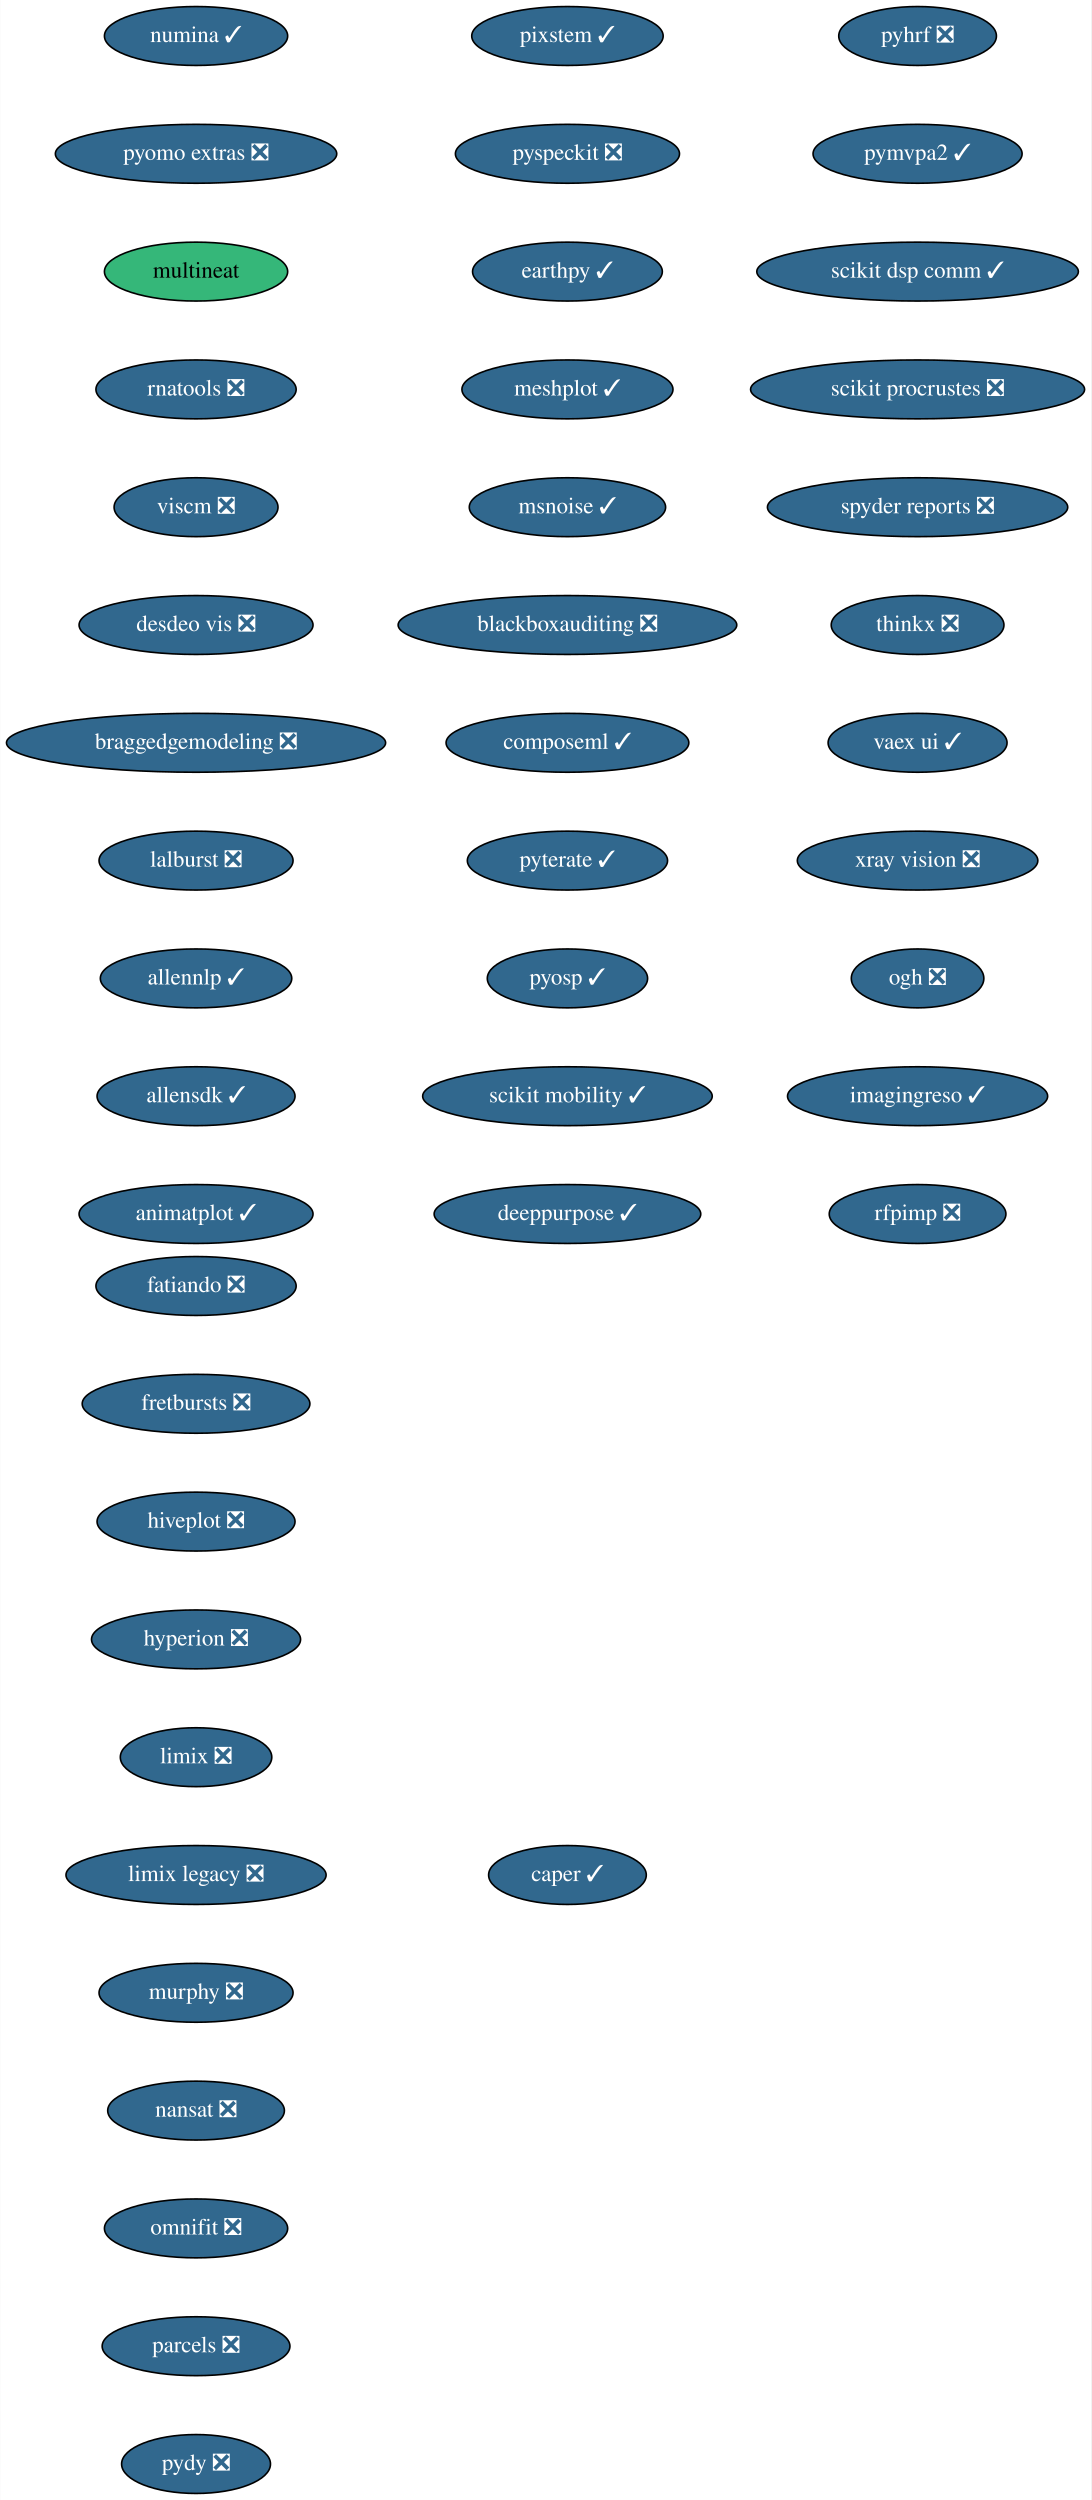
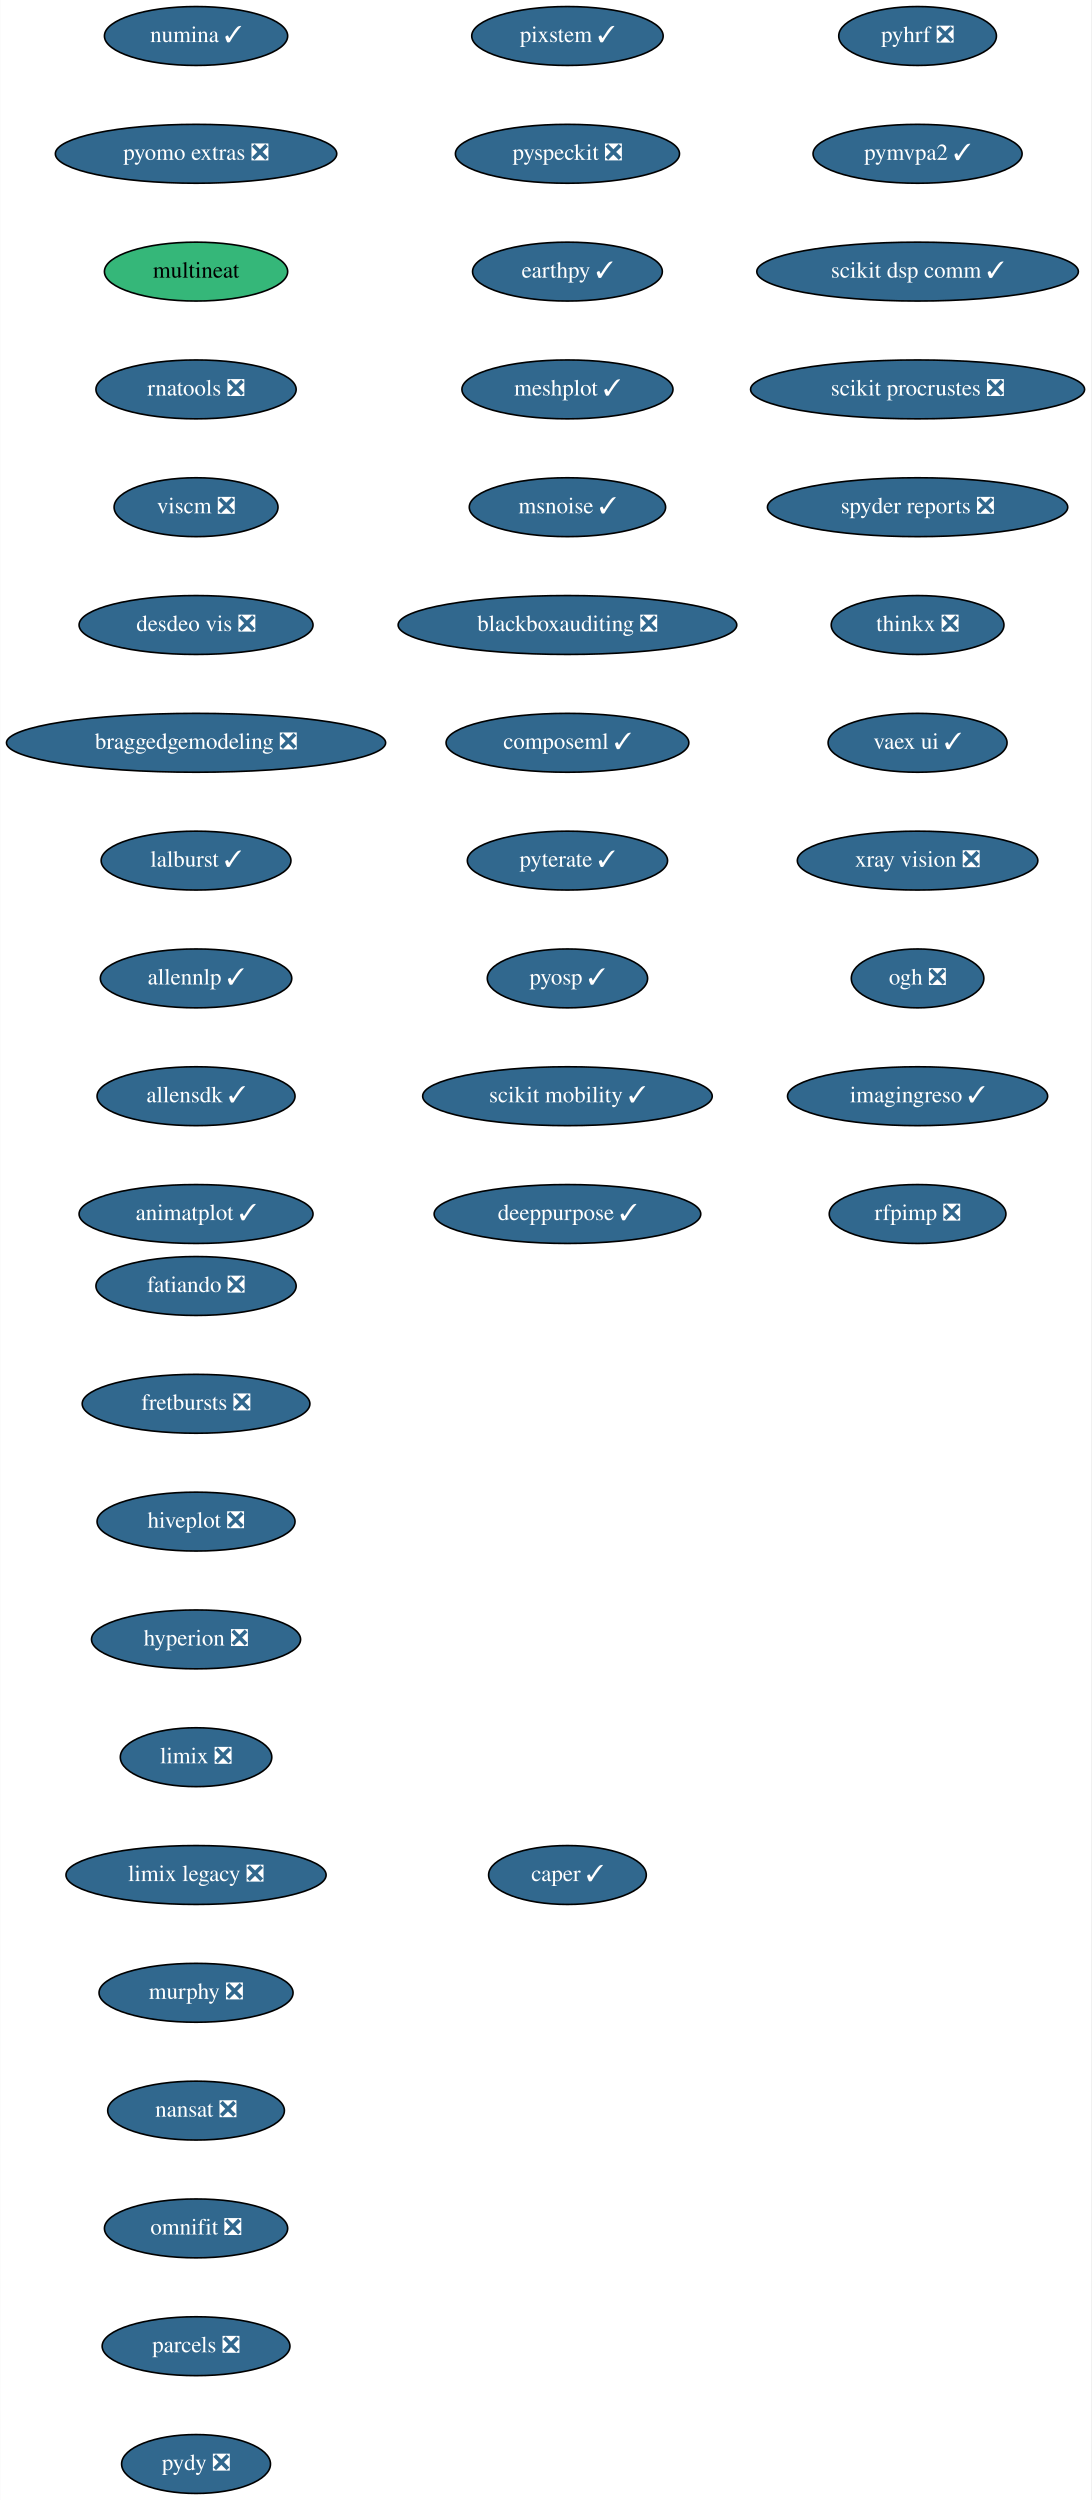
<svg xmlns="http://www.w3.org/2000/svg" xmlns:xlink="http://www.w3.org/1999/xlink" width="667pt" height="1528pt" viewBox="0.00 0.00 666.73 1528.00">
  <g id="graph0" class="graph" transform="scale(1 1) rotate(0) translate(4 1524)">
    <polygon fill="white" stroke="transparent" points="-4,4 -4,-1524 662.73,-1524 662.73,4 -4,4" />
    <g id="node1" class="node">
      <g id="a_node1">
        <a xlink:href="https://github.com/conda-forge/fatiando-feedstock/pull/13" xlink:title="fatiando ❎">
          <ellipse fill="#31688e" stroke="black" cx="115.69" cy="-738" rx="61.19" ry="18" />
          <text text-anchor="middle" x="115.69" y="-734.3" font-family="Times,serif" font-size="14.00" fill="white">fatiando ❎</text>
        </a>
      </g>
    </g>
    <g id="node2" class="node">
      <g id="a_node2">
        <a xlink:href="https://github.com/conda-forge/fretbursts-feedstock/pull/19" xlink:title="fretbursts ❎">
          <ellipse fill="#31688e" stroke="black" cx="115.69" cy="-666" rx="69.59" ry="18" />
          <text text-anchor="middle" x="115.69" y="-662.3" font-family="Times,serif" font-size="14.00" fill="white">fretbursts ❎</text>
        </a>
      </g>
    </g>
    <g id="node3" class="node">
      <g id="a_node3">
        <a xlink:href="https://github.com/conda-forge/hiveplot-feedstock/pull/5" xlink:title="hiveplot ❎">
          <ellipse fill="#31688e" stroke="black" cx="115.69" cy="-594" rx="60.5" ry="18" />
          <text text-anchor="middle" x="115.69" y="-590.3" font-family="Times,serif" font-size="14.00" fill="white">hiveplot ❎</text>
        </a>
      </g>
    </g>
    <g id="node4" class="node">
      <g id="a_node4">
        <a xlink:href="https://github.com/conda-forge/hyperion-feedstock/pull/14" xlink:title="hyperion ❎">
          <ellipse fill="#31688e" stroke="black" cx="115.69" cy="-522" rx="63.89" ry="18" />
          <text text-anchor="middle" x="115.69" y="-518.3" font-family="Times,serif" font-size="14.00" fill="white">hyperion ❎</text>
        </a>
      </g>
    </g>
    <g id="node5" class="node">
      <g id="a_node5">
        <a xlink:href="https://github.com/conda-forge/limix-feedstock/pull/23" xlink:title="limix ❎">
          <ellipse fill="#31688e" stroke="black" cx="115.69" cy="-450" rx="46.29" ry="18" />
          <text text-anchor="middle" x="115.69" y="-446.3" font-family="Times,serif" font-size="14.00" fill="white">limix ❎</text>
        </a>
      </g>
    </g>
    <g id="node6" class="node">
      <g id="a_node6">
        <a xlink:href="https://github.com/conda-forge/limix-legacy-feedstock/pull/9" xlink:title="limix legacy ❎">
          <ellipse fill="#31688e" stroke="black" cx="115.69" cy="-378" rx="79.5" ry="18" />
          <text text-anchor="middle" x="115.69" y="-374.3" font-family="Times,serif" font-size="14.00" fill="white">limix legacy ❎</text>
        </a>
      </g>
    </g>
    <g id="node7" class="node">
      <g id="a_node7">
        <a xlink:href="https://github.com/conda-forge/murphy-feedstock/pull/3" xlink:title="murphy ❎">
          <ellipse fill="#31688e" stroke="black" cx="115.69" cy="-306" rx="59.29" ry="18" />
          <text text-anchor="middle" x="115.69" y="-302.3" font-family="Times,serif" font-size="14.00" fill="white">murphy ❎</text>
        </a>
      </g>
    </g>
    <g id="node8" class="node">
      <g id="a_node8">
        <a xlink:href="https://github.com/conda-forge/nansat-feedstock/pull/29" xlink:title="nansat ❎">
          <ellipse fill="#31688e" stroke="black" cx="115.69" cy="-234" rx="54" ry="18" />
          <text text-anchor="middle" x="115.69" y="-230.3" font-family="Times,serif" font-size="14.00" fill="white">nansat ❎</text>
        </a>
      </g>
    </g>
    <g id="node9" class="node">
      <g id="a_node9">
        <a xlink:href="https://github.com/conda-forge/omnifit-feedstock/pull/4" xlink:title="omnifit ❎">
          <ellipse fill="#31688e" stroke="black" cx="115.69" cy="-162" rx="56" ry="18" />
          <text text-anchor="middle" x="115.69" y="-158.3" font-family="Times,serif" font-size="14.00" fill="white">omnifit ❎</text>
        </a>
      </g>
    </g>
    <g id="node10" class="node">
      <g id="a_node10">
        <a xlink:href="https://github.com/conda-forge/parcels-feedstock/pull/63" xlink:title="parcels ❎">
          <ellipse fill="#31688e" stroke="black" cx="115.69" cy="-90" rx="57.39" ry="18" />
          <text text-anchor="middle" x="115.69" y="-86.3" font-family="Times,serif" font-size="14.00" fill="white">parcels ❎</text>
        </a>
      </g>
    </g>
    <g id="node11" class="node">
      <g id="a_node11">
        <a xlink:href="https://github.com/conda-forge/pydy-feedstock/pull/14" xlink:title="pydy ❎">
          <ellipse fill="#31688e" stroke="black" cx="115.69" cy="-18" rx="45.5" ry="18" />
          <text text-anchor="middle" x="115.69" y="-14.3" font-family="Times,serif" font-size="14.00" fill="white">pydy ❎</text>
        </a>
      </g>
    </g>
    <g id="node12" class="node">
      <g id="a_node12">
        <a xlink:href="https://github.com/conda-forge/pyhrf-feedstock/pull/6" xlink:title="pyhrf ❎">
          <ellipse fill="#31688e" stroke="black" cx="556.69" cy="-1502" rx="48.19" ry="18" />
          <text text-anchor="middle" x="556.69" y="-1498.3" font-family="Times,serif" font-size="14.00" fill="white">pyhrf ❎</text>
        </a>
      </g>
    </g>
    <g id="node13" class="node">
      <g id="a_node13">
        <a xlink:href="https://github.com/conda-forge/pymvpa2-feedstock/pull/13" xlink:title="pymvpa2 ✓">
          <ellipse fill="#31688e" stroke="black" cx="556.69" cy="-1430" rx="63.89" ry="18" />
          <text text-anchor="middle" x="556.69" y="-1426.3" font-family="Times,serif" font-size="14.00" fill="white">pymvpa2 ✓</text>
        </a>
      </g>
    </g>
    <g id="node14" class="node">
      <g id="a_node14">
        <a xlink:href="https://github.com/conda-forge/scikit-dsp-comm-feedstock/pull/6" xlink:title="scikit dsp comm ✓">
          <ellipse fill="#31688e" stroke="black" cx="556.69" cy="-1358" rx="98.28" ry="18" />
          <text text-anchor="middle" x="556.69" y="-1354.3" font-family="Times,serif" font-size="14.00" fill="white">scikit dsp comm ✓</text>
        </a>
      </g>
    </g>
    <g id="node15" class="node">
      <g id="a_node15">
        <a xlink:href="https://github.com/conda-forge/scikit-procrustes-feedstock/pull/5" xlink:title="scikit procrustes ❎">
          <ellipse fill="#31688e" stroke="black" cx="556.69" cy="-1286" rx="102.08" ry="18" />
          <text text-anchor="middle" x="556.69" y="-1282.3" font-family="Times,serif" font-size="14.00" fill="white">scikit procrustes ❎</text>
        </a>
      </g>
    </g>
    <g id="node16" class="node">
      <g id="a_node16">
        <a xlink:href="https://github.com/conda-forge/spyder-reports-feedstock/pull/5" xlink:title="spyder reports ❎">
          <ellipse fill="#31688e" stroke="black" cx="556.69" cy="-1214" rx="91.78" ry="18" />
          <text text-anchor="middle" x="556.69" y="-1210.3" font-family="Times,serif" font-size="14.00" fill="white">spyder reports ❎</text>
        </a>
      </g>
    </g>
    <g id="node17" class="node">
      <g id="a_node17">
        <a xlink:href="https://github.com/conda-forge/thinkx-feedstock/pull/5" xlink:title="thinkx ❎">
          <ellipse fill="#31688e" stroke="black" cx="556.69" cy="-1142" rx="52.79" ry="18" />
          <text text-anchor="middle" x="556.69" y="-1138.3" font-family="Times,serif" font-size="14.00" fill="white">thinkx ❎</text>
        </a>
      </g>
    </g>
    <g id="node18" class="node">
      <g id="a_node18">
        <a xlink:href="https://github.com/conda-forge/vaex-ui-feedstock/pull/12" xlink:title="vaex ui ✓">
          <ellipse fill="#31688e" stroke="black" cx="556.69" cy="-1070" rx="54.69" ry="18" />
          <text text-anchor="middle" x="556.69" y="-1066.3" font-family="Times,serif" font-size="14.00" fill="white">vaex ui ✓</text>
        </a>
      </g>
    </g>
    <g id="node19" class="node">
      <g id="a_node19">
        <a xlink:href="https://github.com/conda-forge/xray-vision-feedstock/pull/12" xlink:title="xray vision ❎">
          <ellipse fill="#31688e" stroke="black" cx="556.69" cy="-998" rx="73.5" ry="18" />
          <text text-anchor="middle" x="556.69" y="-994.3" font-family="Times,serif" font-size="14.00" fill="white">xray vision ❎</text>
        </a>
      </g>
    </g>
    <g id="node20" class="node">
      <g id="a_node20">
        <a xlink:href="https://github.com/conda-forge/ogh-feedstock/pull/9" xlink:title="ogh ❎">
          <ellipse fill="#31688e" stroke="black" cx="556.69" cy="-926" rx="40.5" ry="18" />
          <text text-anchor="middle" x="556.69" y="-922.3" font-family="Times,serif" font-size="14.00" fill="white">ogh ❎</text>
        </a>
      </g>
    </g>
    <g id="node21" class="node">
      <g id="a_node21">
        <a xlink:href="https://github.com/conda-forge/imagingreso-feedstock/pull/21" xlink:title="imagingreso ✓">
          <ellipse fill="#31688e" stroke="black" cx="556.69" cy="-854" rx="79.5" ry="18" />
          <text text-anchor="middle" x="556.69" y="-850.3" font-family="Times,serif" font-size="14.00" fill="white">imagingreso ✓</text>
        </a>
      </g>
    </g>
    <g id="node22" class="node">
      <g id="a_node22">
        <a xlink:href="https://github.com/conda-forge/rfpimp-feedstock/pull/9" xlink:title="rfpimp ❎">
          <ellipse fill="#31688e" stroke="black" cx="556.69" cy="-782" rx="54" ry="18" />
          <text text-anchor="middle" x="556.69" y="-778.3" font-family="Times,serif" font-size="14.00" fill="white">rfpimp ❎</text>
        </a>
      </g>
    </g>
    <g id="node23" class="node">
      <g id="a_node23">
        <a xlink:href="https://github.com/conda-forge/numina-feedstock/pull/28" xlink:title="numina ✓">
          <ellipse fill="#31688e" stroke="black" cx="115.69" cy="-1502" rx="56" ry="18" />
          <text text-anchor="middle" x="115.69" y="-1498.3" font-family="Times,serif" font-size="14.00" fill="white">numina ✓</text>
        </a>
      </g>
    </g>
    <g id="node24" class="node">
      <g id="a_node24">
        <a xlink:href="https://github.com/conda-forge/pyomo.extras-feedstock/pull/25" xlink:title="pyomo extras ❎">
          <ellipse fill="#31688e" stroke="black" cx="115.69" cy="-1430" rx="86" ry="18" />
          <text text-anchor="middle" x="115.69" y="-1426.3" font-family="Times,serif" font-size="14.00" fill="white">pyomo extras ❎</text>
        </a>
      </g>
    </g>
    <g id="node25" class="node">
      <g id="a_node25">
        <a xlink:href="https://github.com/conda-forge/multineat-feedstock" xlink:title="multineat">
          <ellipse fill="#35b779" stroke="black" cx="115.69" cy="-1358" rx="56" ry="18" />
          <text text-anchor="middle" x="115.69" y="-1354.3" font-family="Times,serif" font-size="14.00">multineat</text>
        </a>
      </g>
    </g>
    <g id="node26" class="node">
      <g id="a_node26">
        <a xlink:href="https://github.com/conda-forge/rnatools-feedstock/pull/3" xlink:title="rnatools ❎">
          <ellipse fill="#31688e" stroke="black" cx="115.69" cy="-1286" rx="61.19" ry="18" />
          <text text-anchor="middle" x="115.69" y="-1282.3" font-family="Times,serif" font-size="14.00" fill="white">rnatools ❎</text>
        </a>
      </g>
    </g>
    <g id="node27" class="node">
      <g id="a_node27">
        <a xlink:href="https://github.com/conda-forge/viscm-feedstock/pull/4" xlink:title="viscm ❎">
          <ellipse fill="#31688e" stroke="black" cx="115.69" cy="-1214" rx="50.09" ry="18" />
          <text text-anchor="middle" x="115.69" y="-1210.3" font-family="Times,serif" font-size="14.00" fill="white">viscm ❎</text>
        </a>
      </g>
    </g>
    <g id="node28" class="node">
      <g id="a_node28">
        <a xlink:href="https://github.com/conda-forge/desdeo-vis-feedstock/pull/5" xlink:title="desdeo vis ❎">
          <ellipse fill="#31688e" stroke="black" cx="115.69" cy="-1142" rx="71.5" ry="18" />
          <text text-anchor="middle" x="115.69" y="-1138.3" font-family="Times,serif" font-size="14.00" fill="white">desdeo vis ❎</text>
        </a>
      </g>
    </g>
    <g id="node29" class="node">
      <g id="a_node29">
        <a xlink:href="https://github.com/conda-forge/braggedgemodeling-feedstock/pull/3" xlink:title="braggedgemodeling ❎">
          <ellipse fill="#31688e" stroke="black" cx="115.69" cy="-1070" rx="115.88" ry="18" />
          <text text-anchor="middle" x="115.69" y="-1066.3" font-family="Times,serif" font-size="14.00" fill="white">braggedgemodeling ❎</text>
        </a>
      </g>
    </g>
    <g id="node30" class="node">
      <g id="a_node30">
-         <a xlink:href="https://github.com/conda-forge/lalburst-feedstock/pull/21" xlink:title="lalburst ❎">
-           <ellipse fill="#31688e" stroke="black" cx="115.69" cy="-998" rx="59.29" ry="18" />
-           <text text-anchor="middle" x="115.69" y="-994.3" font-family="Times,serif" font-size="14.00" fill="white">lalburst ❎</text>
+         <a xlink:href="https://github.com/conda-forge/lalburst-feedstock/pull/21" xlink:title="lalburst ✓">
+           <ellipse fill="#31688e" stroke="black" cx="115.69" cy="-998" rx="58" ry="18" />
+           <text text-anchor="middle" x="115.69" y="-994.3" font-family="Times,serif" font-size="14.00" fill="white">lalburst ✓</text>
        </a>
      </g>
    </g>
    <g id="node31" class="node">
      <g id="a_node31">
        <a xlink:href="https://github.com/conda-forge/allennlp-feedstock/pull/18" xlink:title="allennlp ✓">
          <ellipse fill="#31688e" stroke="black" cx="115.69" cy="-926" rx="58.5" ry="18" />
          <text text-anchor="middle" x="115.69" y="-922.3" font-family="Times,serif" font-size="14.00" fill="white">allennlp ✓</text>
        </a>
      </g>
    </g>
    <g id="node32" class="node">
      <g id="a_node32">
        <a xlink:href="https://github.com/conda-forge/allensdk-feedstock/pull/4" xlink:title="allensdk ✓">
          <ellipse fill="#31688e" stroke="black" cx="115.69" cy="-854" rx="60.5" ry="18" />
          <text text-anchor="middle" x="115.69" y="-850.3" font-family="Times,serif" font-size="14.00" fill="white">allensdk ✓</text>
        </a>
      </g>
    </g>
    <g id="node33" class="node">
      <g id="a_node33">
        <a xlink:href="https://github.com/conda-forge/animatplot-feedstock/pull/6" xlink:title="animatplot ✓">
          <ellipse fill="#31688e" stroke="black" cx="115.69" cy="-782" rx="71.5" ry="18" />
          <text text-anchor="middle" x="115.69" y="-778.3" font-family="Times,serif" font-size="14.00" fill="white">animatplot ✓</text>
        </a>
      </g>
    </g>
    <g id="node34" class="node">
      <g id="a_node34">
        <a xlink:href="https://github.com/conda-forge/pixstem-feedstock/pull/3" xlink:title="pixstem ✓">
          <ellipse fill="#31688e" stroke="black" cx="342.69" cy="-1502" rx="58.5" ry="18" />
          <text text-anchor="middle" x="342.69" y="-1498.3" font-family="Times,serif" font-size="14.00" fill="white">pixstem ✓</text>
        </a>
      </g>
    </g>
    <g id="node35" class="node">
      <g id="a_node35">
        <a xlink:href="https://github.com/conda-forge/pyspeckit-feedstock/pull/3" xlink:title="pyspeckit ❎">
          <ellipse fill="#31688e" stroke="black" cx="342.69" cy="-1430" rx="68.49" ry="18" />
          <text text-anchor="middle" x="342.69" y="-1426.3" font-family="Times,serif" font-size="14.00" fill="white">pyspeckit ❎</text>
        </a>
      </g>
    </g>
    <g id="node36" class="node">
      <g id="a_node36">
        <a xlink:href="https://github.com/conda-forge/earthpy-feedstock/pull/12" xlink:title="earthpy ✓">
          <ellipse fill="#31688e" stroke="black" cx="342.69" cy="-1358" rx="58" ry="18" />
          <text text-anchor="middle" x="342.69" y="-1354.3" font-family="Times,serif" font-size="14.00" fill="white">earthpy ✓</text>
        </a>
      </g>
    </g>
    <g id="node37" class="node">
      <g id="a_node37">
        <a xlink:href="https://github.com/conda-forge/meshplot-feedstock/pull/12" xlink:title="meshplot ✓">
          <ellipse fill="#31688e" stroke="black" cx="342.69" cy="-1286" rx="64.5" ry="18" />
          <text text-anchor="middle" x="342.69" y="-1282.3" font-family="Times,serif" font-size="14.00" fill="white">meshplot ✓</text>
        </a>
      </g>
    </g>
    <g id="node38" class="node">
      <g id="a_node38">
        <a xlink:href="https://github.com/conda-forge/msnoise-feedstock/pull/5" xlink:title="msnoise ✓">
          <ellipse fill="#31688e" stroke="black" cx="342.69" cy="-1214" rx="60" ry="18" />
          <text text-anchor="middle" x="342.69" y="-1210.3" font-family="Times,serif" font-size="14.00" fill="white">msnoise ✓</text>
        </a>
      </g>
    </g>
    <g id="node39" class="node">
      <g id="a_node39">
        <a xlink:href="https://github.com/conda-forge/blackboxauditing-feedstock/pull/2" xlink:title="blackboxauditing ❎">
          <ellipse fill="#31688e" stroke="black" cx="342.69" cy="-1142" rx="103.5" ry="18" />
          <text text-anchor="middle" x="342.69" y="-1138.3" font-family="Times,serif" font-size="14.00" fill="white">blackboxauditing ❎</text>
        </a>
      </g>
    </g>
    <g id="node40" class="node">
      <g id="a_node40">
        <a xlink:href="https://github.com/conda-forge/composeml-feedstock/pull/1" xlink:title="composeml ✓">
          <ellipse fill="#31688e" stroke="black" cx="342.69" cy="-1070" rx="74.19" ry="18" />
          <text text-anchor="middle" x="342.69" y="-1066.3" font-family="Times,serif" font-size="14.00" fill="white">composeml ✓</text>
        </a>
      </g>
    </g>
    <g id="node41" class="node">
      <g id="a_node41">
        <a xlink:href="https://github.com/conda-forge/pyterate-feedstock/pull/1" xlink:title="pyterate ✓">
          <ellipse fill="#31688e" stroke="black" cx="342.69" cy="-998" rx="61.19" ry="18" />
          <text text-anchor="middle" x="342.69" y="-994.3" font-family="Times,serif" font-size="14.00" fill="white">pyterate ✓</text>
        </a>
      </g>
    </g>
    <g id="node42" class="node">
      <g id="a_node42">
        <a xlink:href="https://github.com/conda-forge/pyosp-feedstock/pull/1" xlink:title="pyosp ✓">
          <ellipse fill="#31688e" stroke="black" cx="342.69" cy="-926" rx="48.99" ry="18" />
          <text text-anchor="middle" x="342.69" y="-922.3" font-family="Times,serif" font-size="14.00" fill="white">pyosp ✓</text>
        </a>
      </g>
    </g>
    <g id="node43" class="node">
      <g id="a_node43">
        <a xlink:href="https://github.com/conda-forge/scikit-mobility-feedstock/pull/1" xlink:title="scikit mobility ✓">
          <ellipse fill="#31688e" stroke="black" cx="342.69" cy="-854" rx="88.5" ry="18" />
          <text text-anchor="middle" x="342.69" y="-850.3" font-family="Times,serif" font-size="14.00" fill="white">scikit mobility ✓</text>
        </a>
      </g>
    </g>
    <g id="node44" class="node">
      <g id="a_node44">
        <a xlink:href="https://github.com/conda-forge/deeppurpose-feedstock/pull/2" xlink:title="deeppurpose ✓">
          <ellipse fill="#31688e" stroke="black" cx="342.69" cy="-782" rx="81.49" ry="18" />
          <text text-anchor="middle" x="342.69" y="-778.3" font-family="Times,serif" font-size="14.00" fill="white">deeppurpose ✓</text>
        </a>
      </g>
    </g>
    <g id="node45" class="node">
      <g id="a_node45">
        <a xlink:href="https://github.com/conda-forge/caper-feedstock/pull/3" xlink:title="caper ✓">
          <ellipse fill="#31688e" stroke="black" cx="342.69" cy="-378" rx="48.19" ry="18" />
          <text text-anchor="middle" x="342.69" y="-374.3" font-family="Times,serif" font-size="14.00" fill="white">caper ✓</text>
        </a>
      </g>
    </g>
  </g>
</svg>
